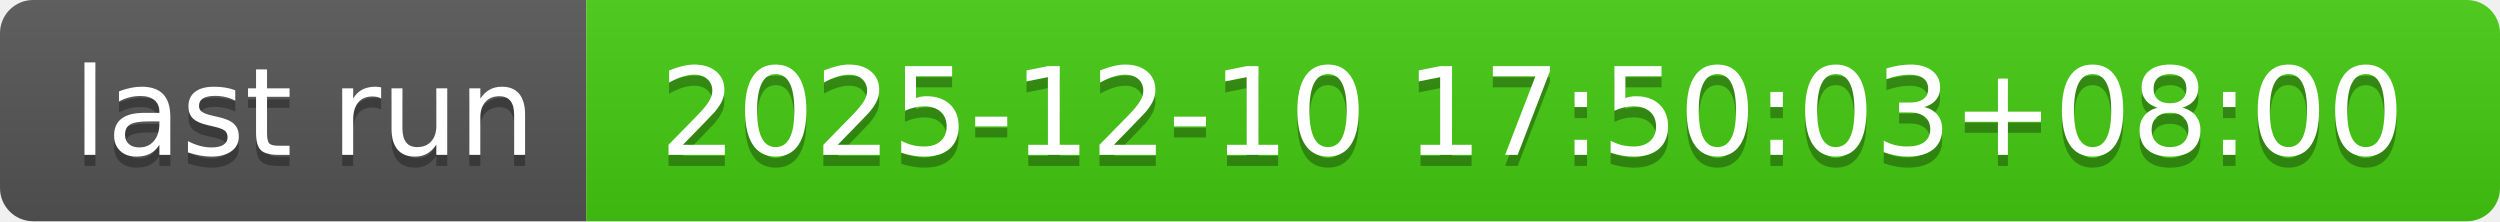
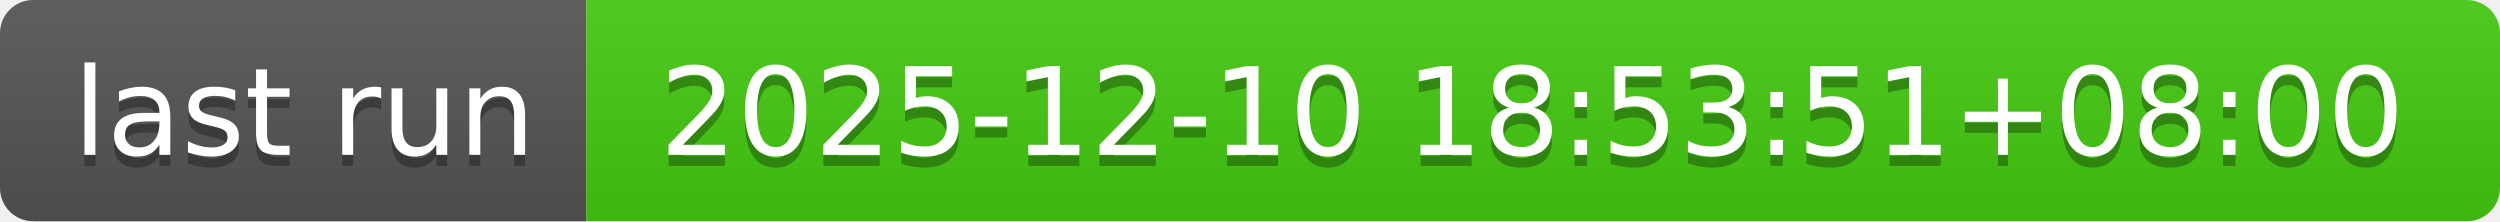
- <svg xmlns="http://www.w3.org/2000/svg" width="226" height="20" role="img" aria-label="last run: 2025-12-10 17:50:03+08:00">
+ <svg xmlns="http://www.w3.org/2000/svg" width="226" height="20" role="img" aria-label="last run: 2025-12-10 18:53:51+08:00">
  <linearGradient id="s" x2="0" y2="100%">
    <stop offset="0" stop-color="#bbb" stop-opacity=".1" />
    <stop offset="1" stop-opacity=".1" />
  </linearGradient>
  <clipPath id="r">
    <rect width="226" height="20" rx="3" fill="#fff" />
  </clipPath>
  <g clip-path="url(#r)">
    <rect width="53" height="20" fill="#555" />
    <rect x="53" width="173" height="20" fill="#4c1" />
    <rect width="226" height="20" fill="url(#s)" />
  </g>
  <g fill="#fff" text-anchor="middle" font-family="Verdana,Geneva,DejaVu Sans,sans-serif" text-rendering="geometricPrecision" font-size="110">
    <text aria-hidden="true" x="275" y="150" fill="#010101" fill-opacity=".3" transform="scale(.1)" textLength="430">last run</text>
    <text x="275" y="140" transform="scale(.1)" fill="#fff" textLength="430">last run</text>
-     <text aria-hidden="true" x="1385" y="150" fill="#010101" fill-opacity=".3" transform="scale(.1)" textLength="1630">2025-12-10 17:50:03+08:00</text>
-     <text x="1385" y="140" transform="scale(.1)" fill="#fff" textLength="1630">2025-12-10 17:50:03+08:00</text>
+     <text aria-hidden="true" x="1385" y="150" fill="#010101" fill-opacity=".3" transform="scale(.1)" textLength="1630">2025-12-10 18:53:51+08:00</text>
+     <text x="1385" y="140" transform="scale(.1)" fill="#fff" textLength="1630">2025-12-10 18:53:51+08:00</text>
  </g>
</svg>
